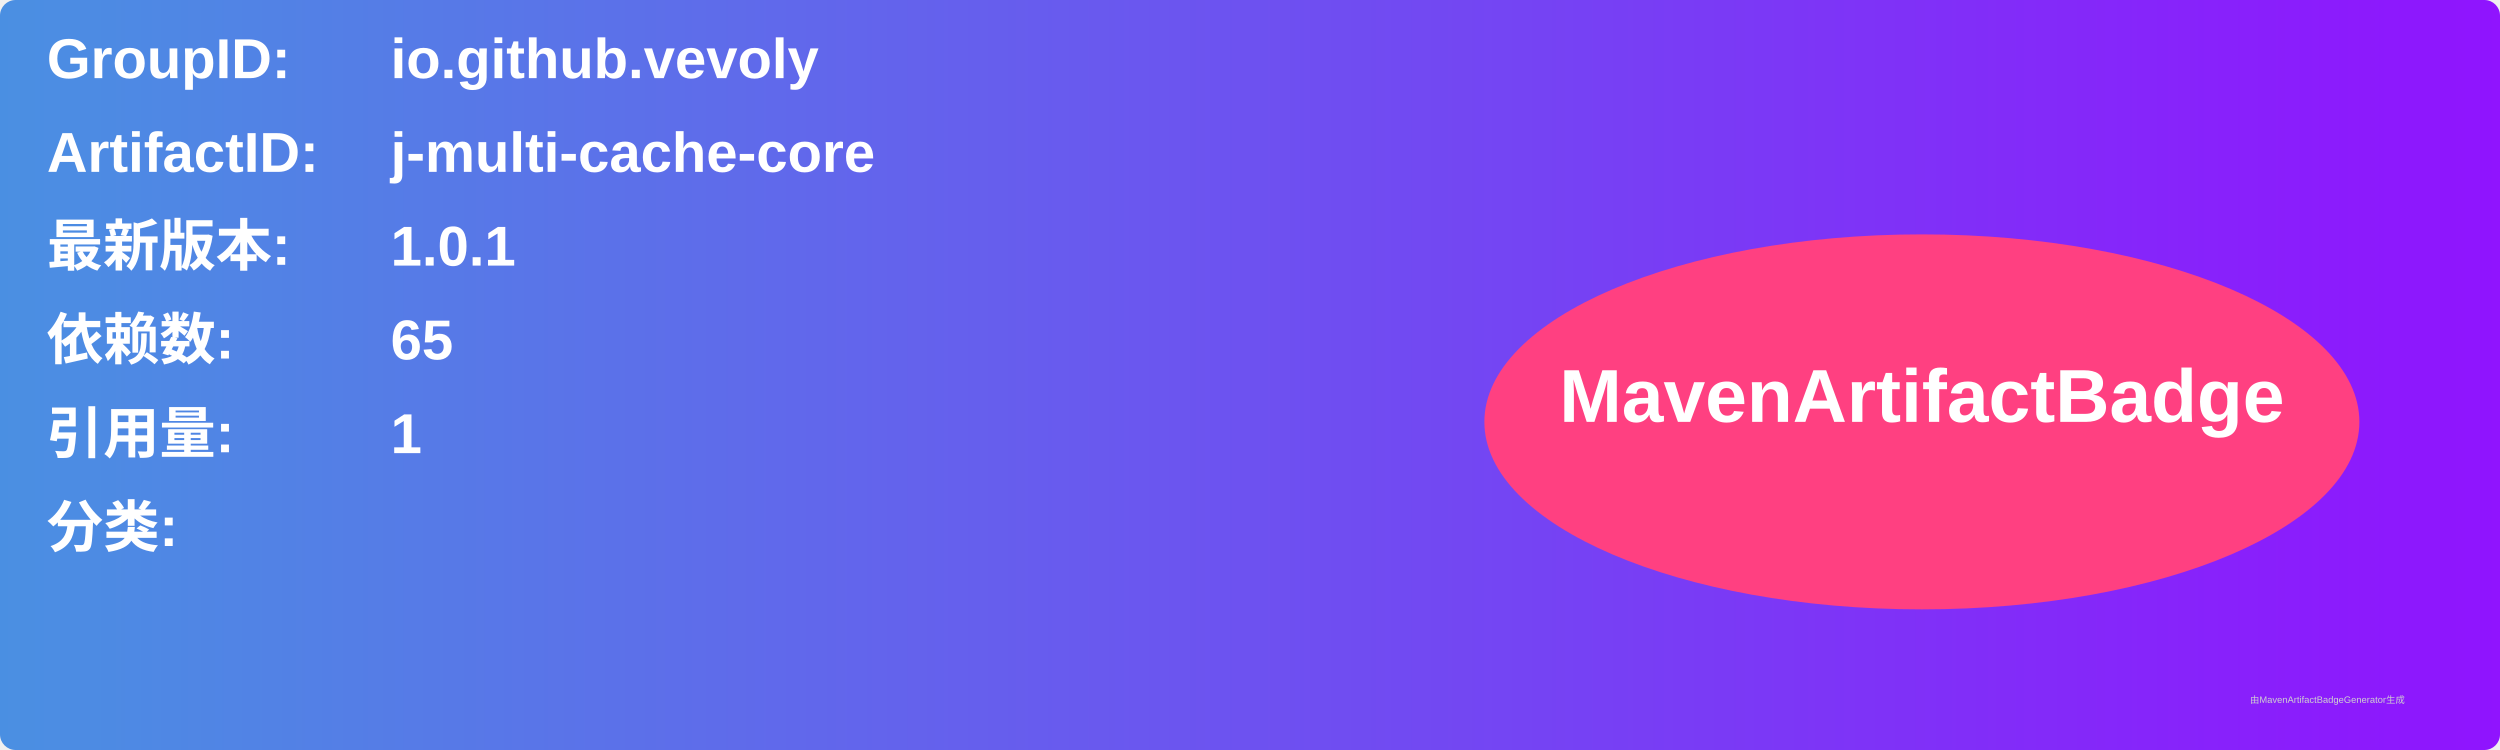
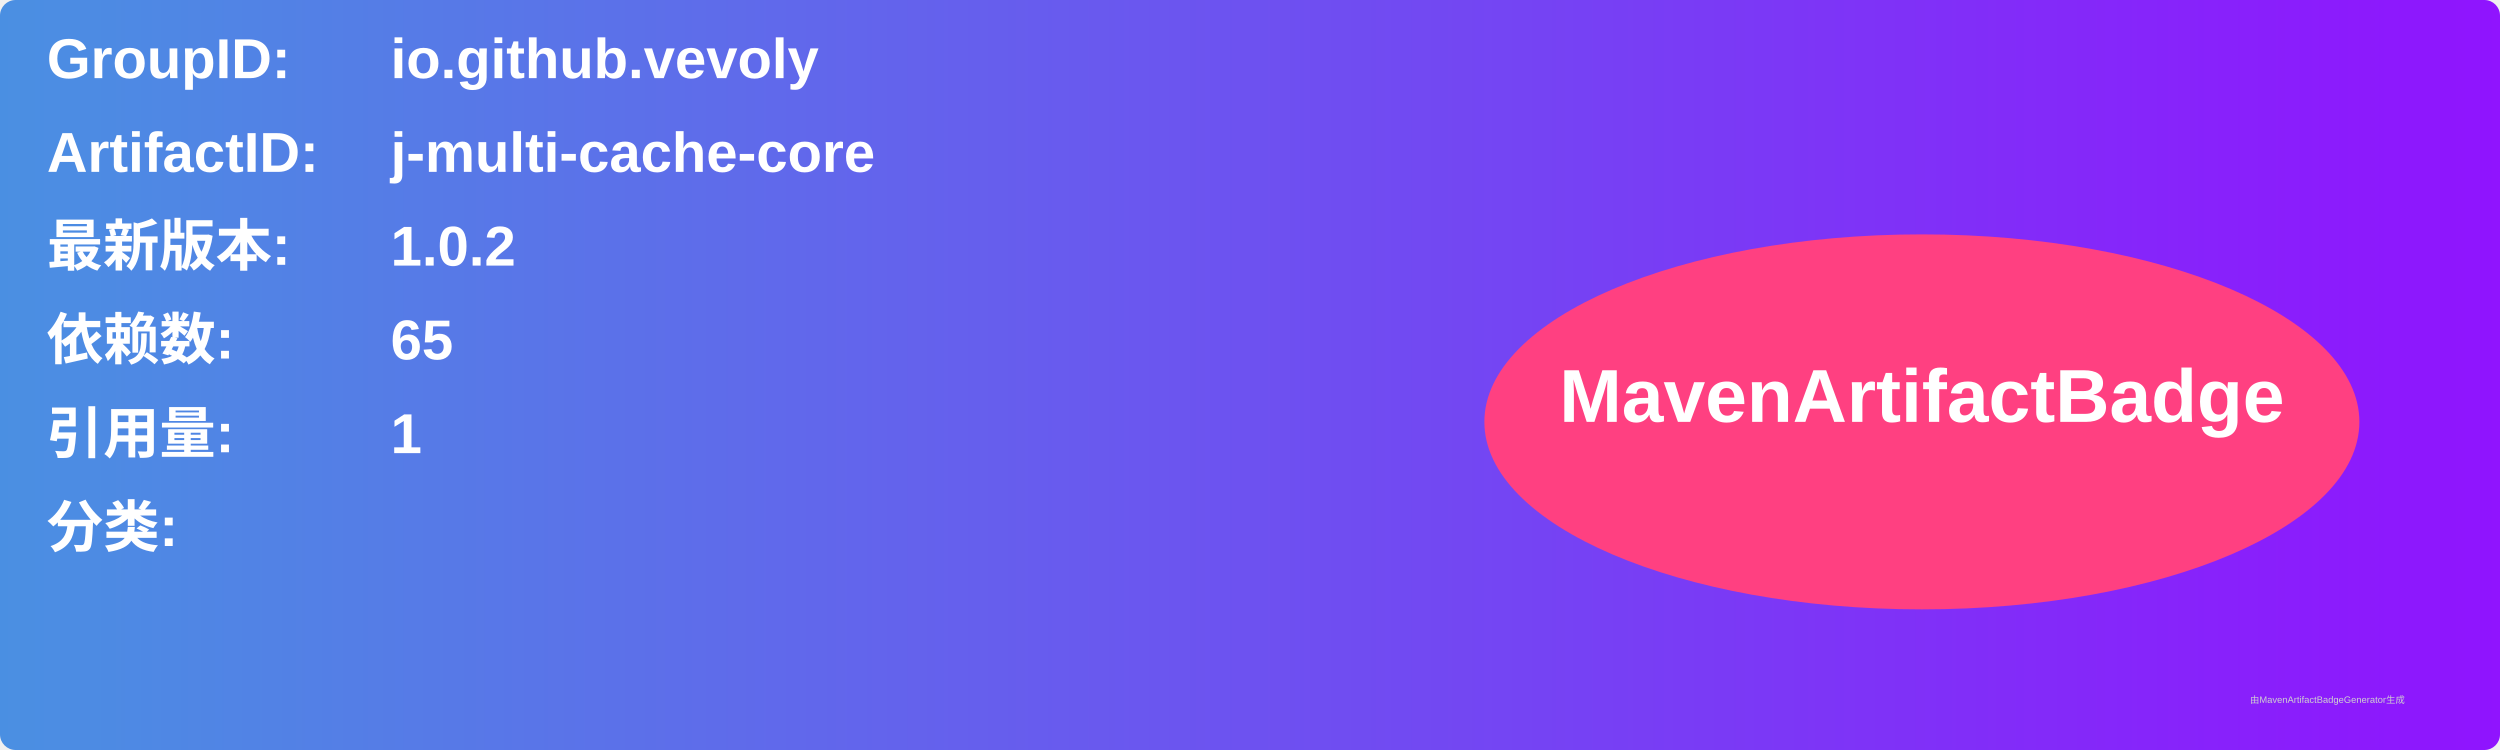
<svg xmlns="http://www.w3.org/2000/svg" width="800" height="240" viewBox="0 0 800 240">
  <linearGradient id="grad" x1="0%" y1="0%" x2="100%" y2="0%">
    <stop offset="0%" stop-color="#4a90e2" />
    <stop offset="100%" stop-color="#9013fe" />
  </linearGradient>
  <rect width="100%" height="100%" rx="5" ry="5" fill="url(#grad)" />
  <g transform="translate(15, 15)">
    <text x="0" y="10" font-family="Arial" font-size="18" fill="white" font-weight="bold" width="260">GroupID:</text>
    <text x="110" y="10" font-family="Arial" font-size="18" fill="white" font-weight="bold" width="460">io.github.vevoly</text>
    <text x="0" y="40" font-family="Arial" font-size="18" fill="white" font-weight="bold" width="260">ArtifactID:</text>
    <text x="110" y="40" font-family="Arial" font-size="18" fill="white" font-weight="bold" width="460">j-multi-cache-core</text>
    <text x="0" y="70" font-family="Arial" font-size="18" fill="white" font-weight="bold">最新版本:</text>
    <text x="110" y="70" font-family="Arial" font-size="18" fill="white" font-weight="bold">
-       <tspan font-weight="bold">1.0.1</tspan>
+       <tspan font-weight="bold">1.0.2</tspan>
    </text>
    <text x="0" y="100" font-family="Arial" font-size="18" fill="white" font-weight="bold">依赖数: </text>
    <text x="110" y="100" font-family="Arial" font-size="18" fill="white">
      <tspan font-weight="bold">65</tspan>
    </text>
    <text x="0" y="130" font-family="Arial" font-size="18" fill="white" font-weight="bold">引用量: </text>
    <text x="110" y="130" font-family="Arial" font-size="18" fill="white">
      <tspan font-weight="bold">1</tspan>
    </text>
    <text x="0" y="160" font-family="Arial" font-size="18" fill="white" font-weight="bold">分类:</text>
    <text x="10" y="190" font-family="Arial" font-size="10" fill="white">
      <tspan font-weight="bold" />
    </text>
    <ellipse cx="600" cy="120" rx="140" ry="60" fill="#ff4081" />
    <text x="600" y="120" text-anchor="middle" font-family="Arial" font-size="24" fill="white" font-weight="bold">MavenArtifactBadge</text>
  </g>
  <text x="720" y="225" font-family="Arial" font-size="3" fill="#d0d0d0">由MavenArtifactBadgeGenerator生成</text>
</svg>
